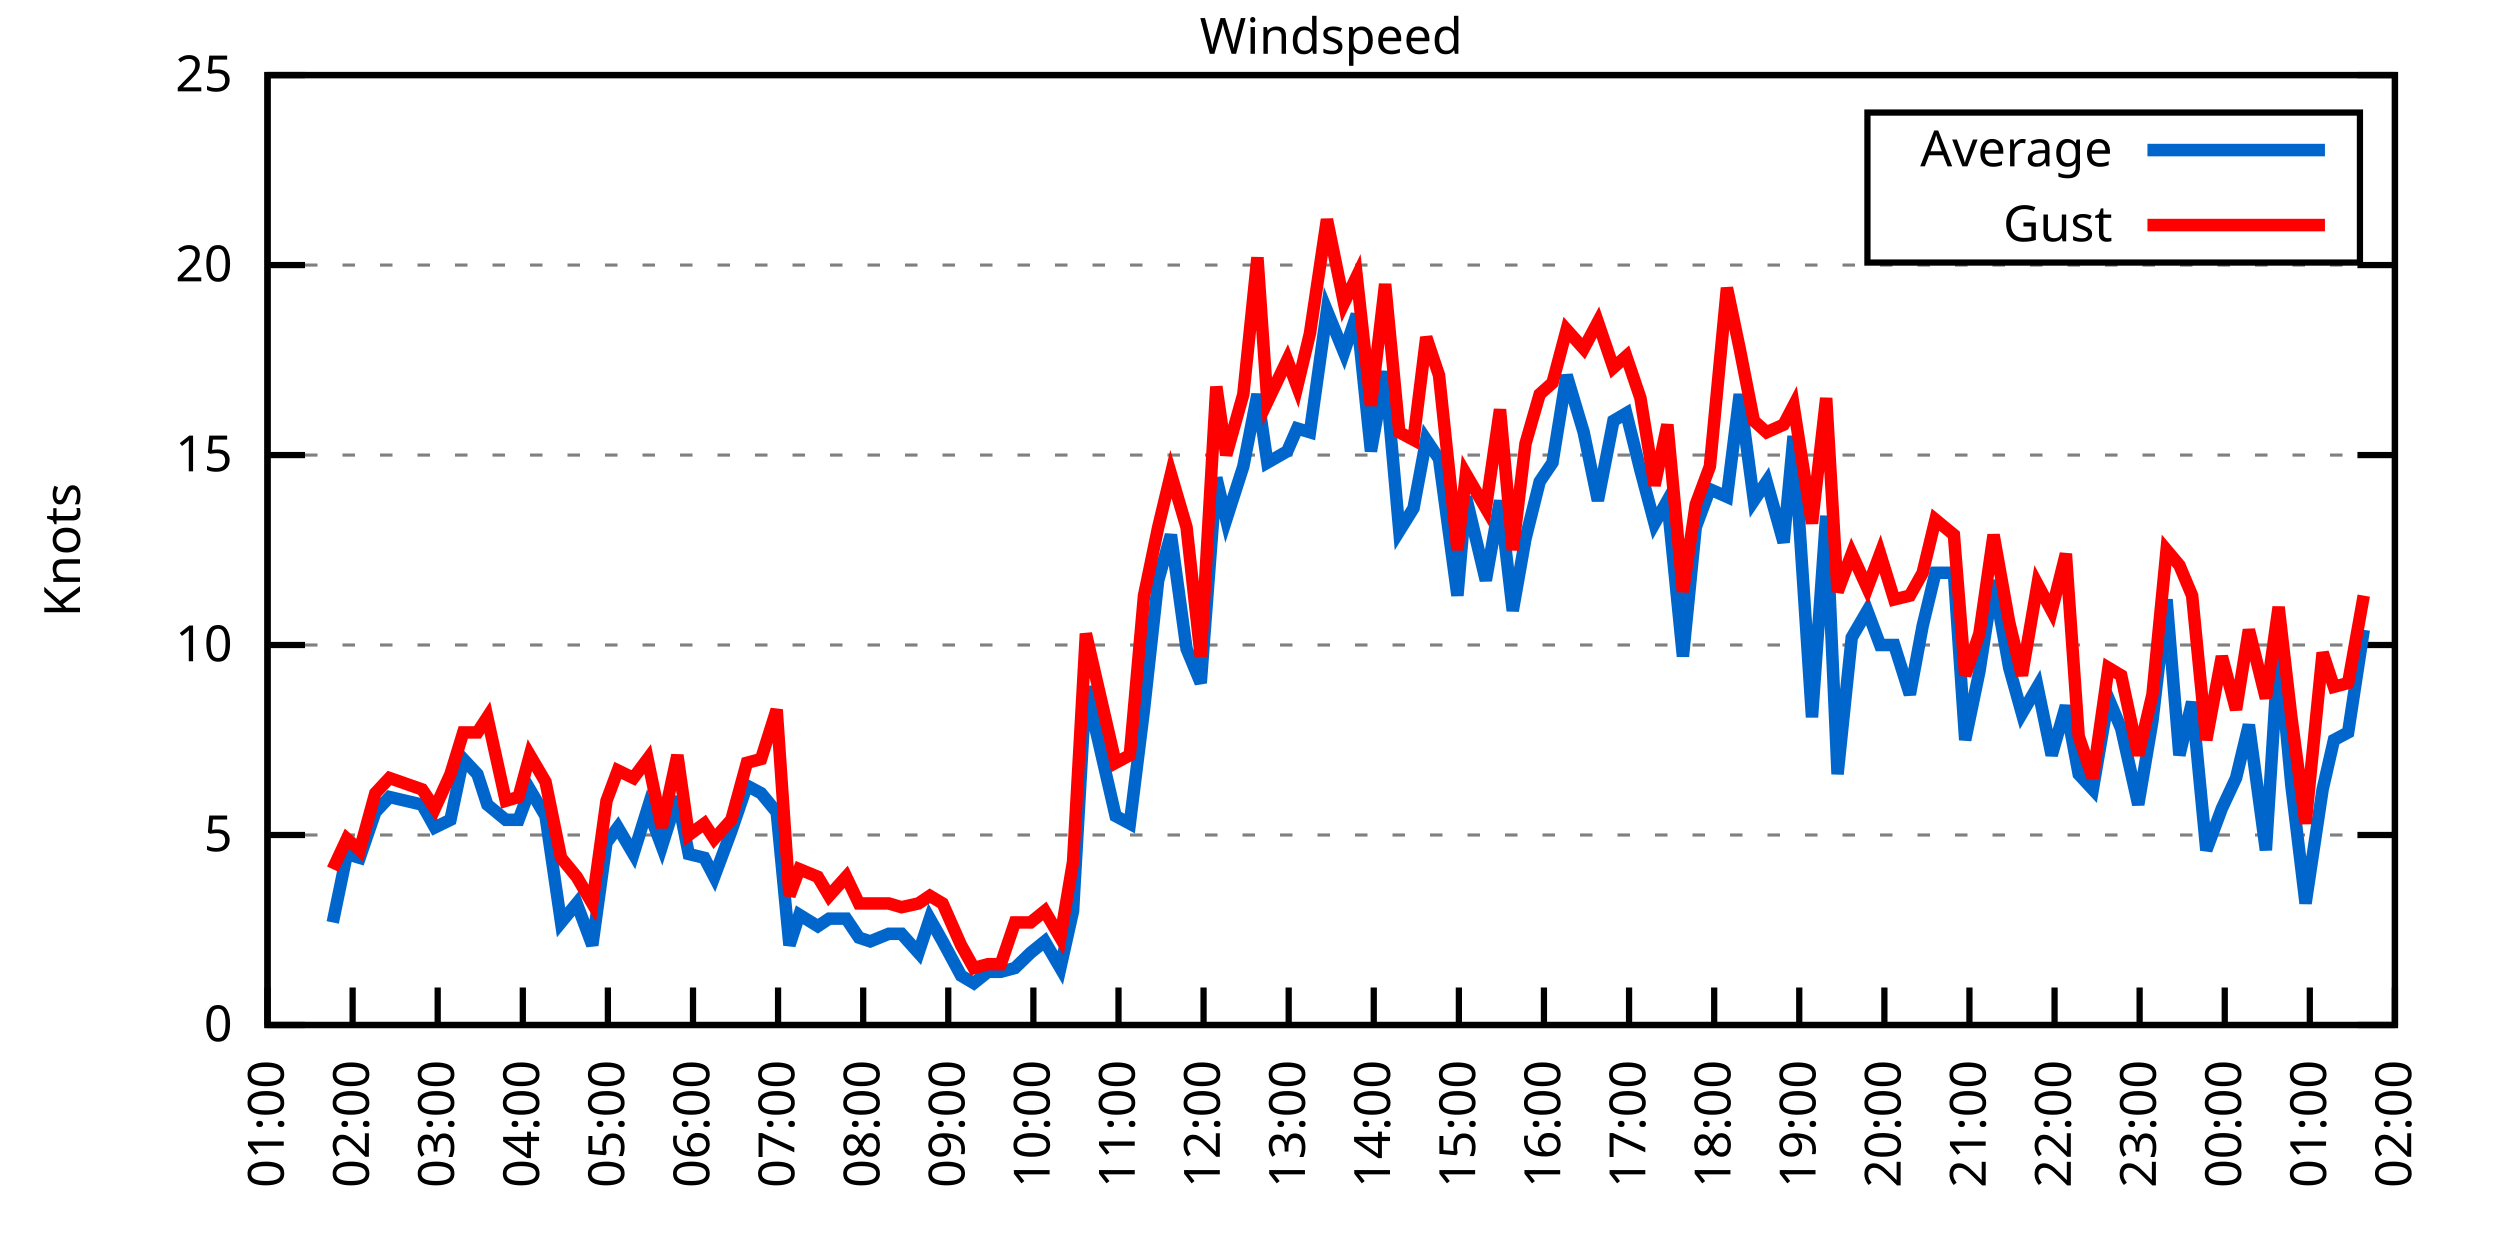
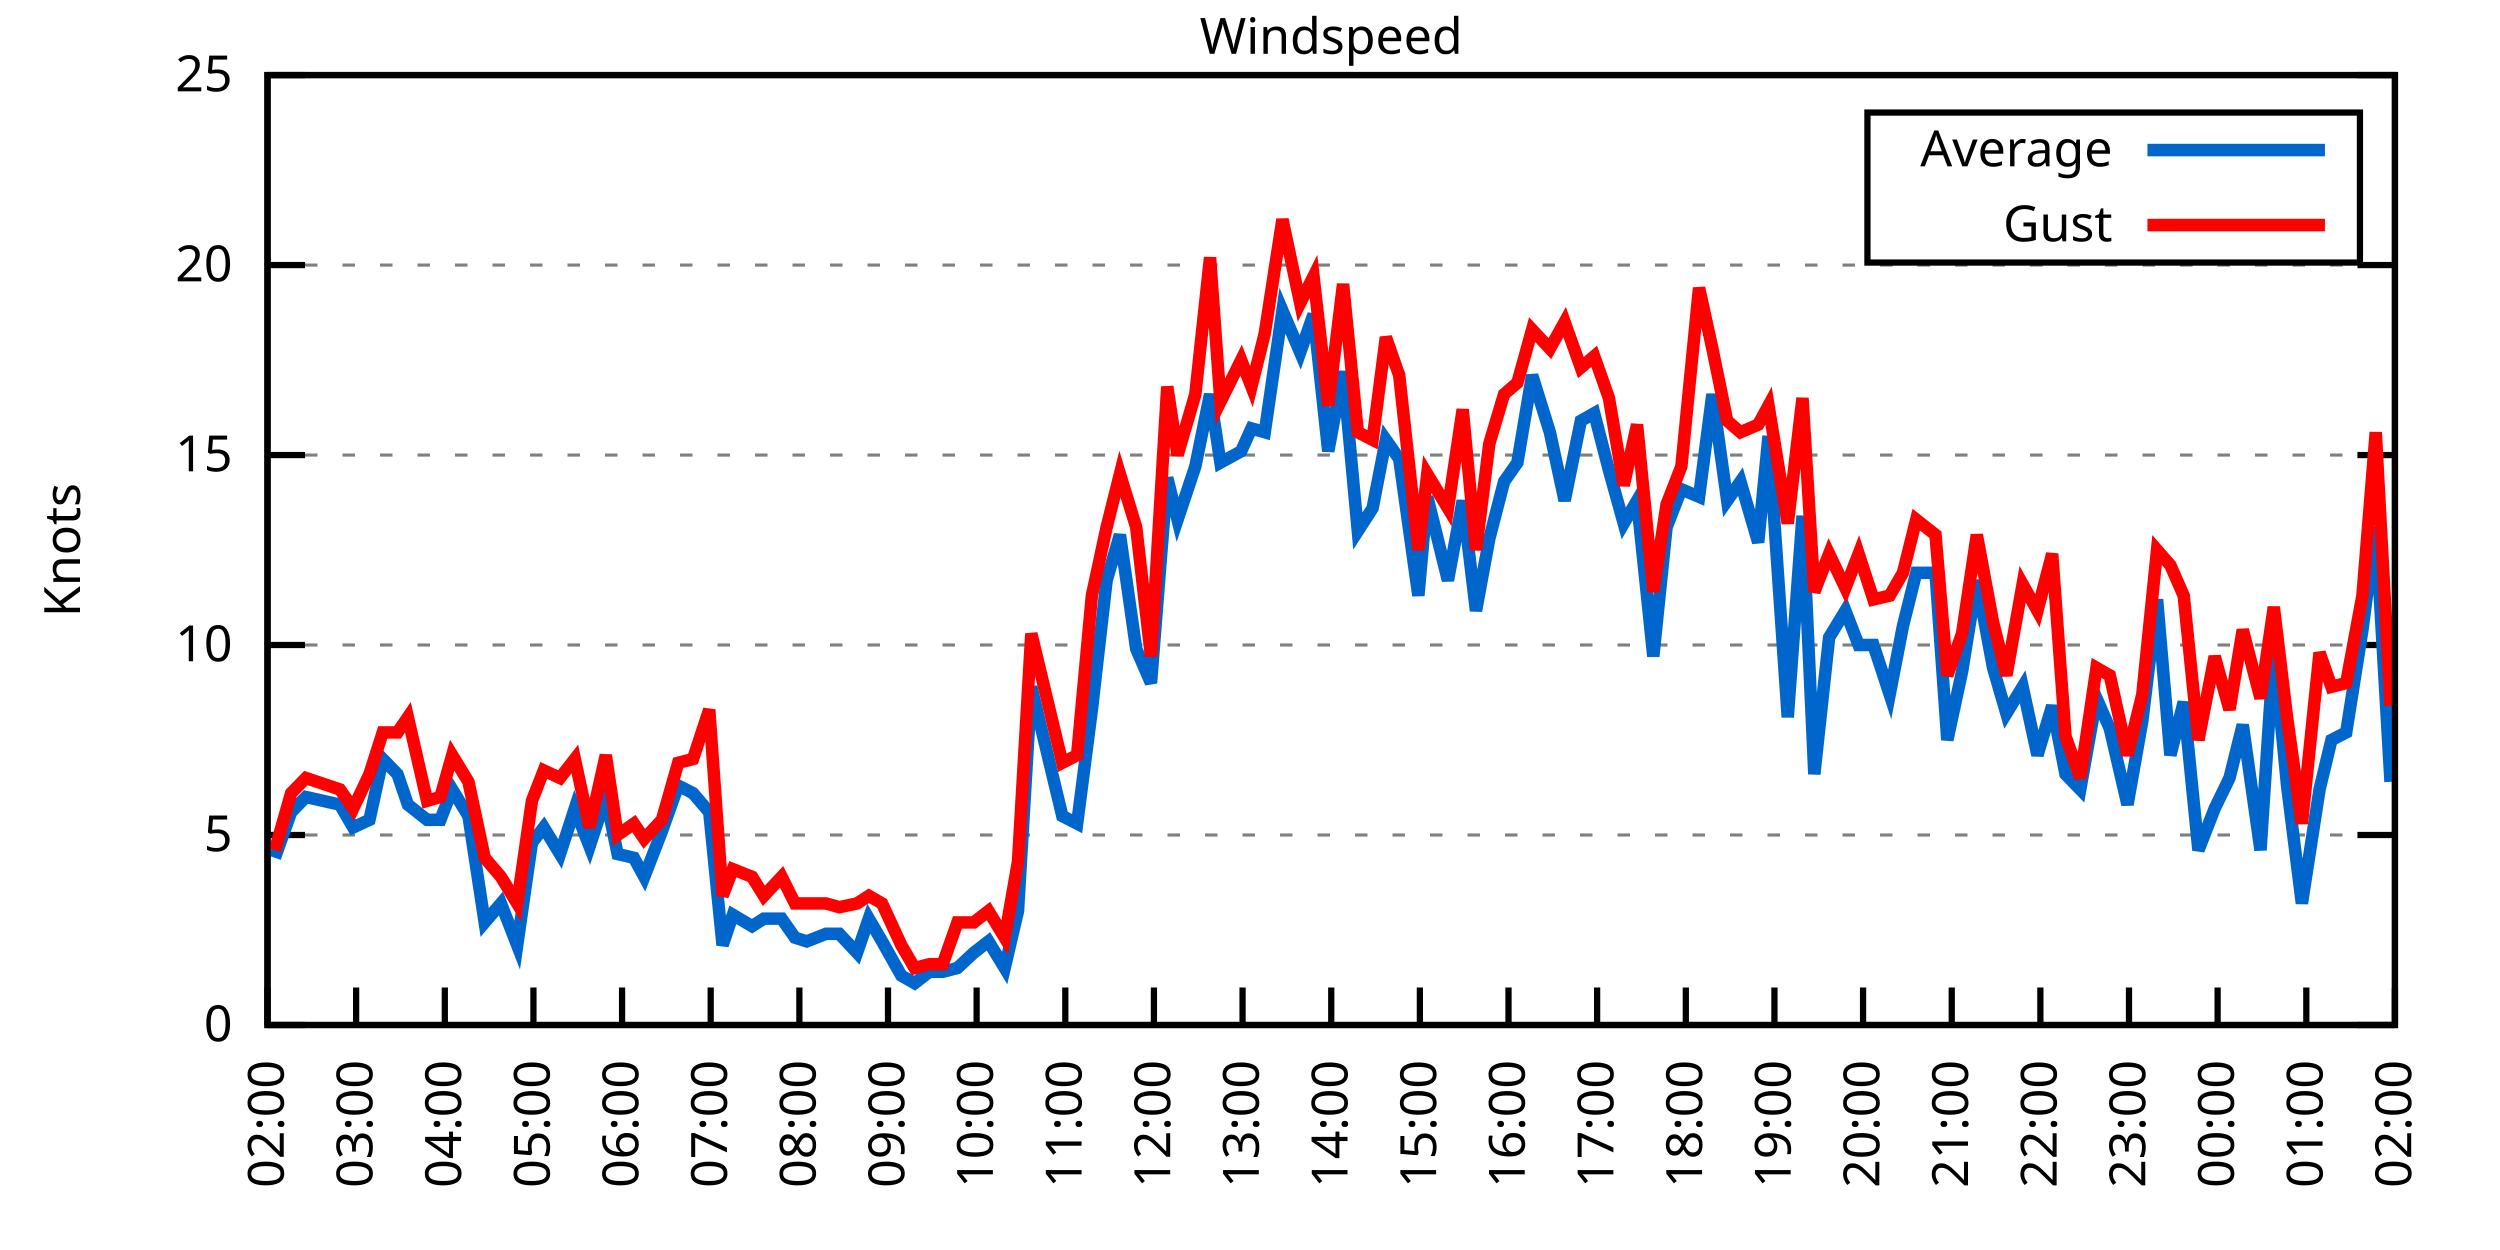
<svg xmlns="http://www.w3.org/2000/svg" xmlns:xlink="http://www.w3.org/1999/xlink" width="400" height="200" viewBox="0 0 400 200">
  <g id="gnuplot_canvas">
    <rect x="0" y="0" width="400" height="200" fill="none" />
    <defs>
      <circle id="gpDot" r="0.5" stroke-width="0.5" stroke="currentColor" />
      <path id="gpPt0" stroke-width="0.333" stroke="currentColor" d="M-1,0 h2 M0,-1 v2" />
      <path id="gpPt1" stroke-width="0.333" stroke="currentColor" d="M-1,-1 L1,1 M1,-1 L-1,1" />
      <path id="gpPt2" stroke-width="0.333" stroke="currentColor" d="M-1,0 L1,0 M0,-1 L0,1 M-1,-1 L1,1 M-1,1 L1,-1" />
      <rect id="gpPt3" stroke-width="0.333" stroke="currentColor" x="-1" y="-1" width="2" height="2" />
      <rect id="gpPt4" stroke-width="0.333" stroke="currentColor" fill="currentColor" x="-1" y="-1" width="2" height="2" />
      <circle id="gpPt5" stroke-width="0.333" stroke="currentColor" cx="0" cy="0" r="1" />
      <use xlink:href="#gpPt5" id="gpPt6" fill="currentColor" stroke="none" />
      <path id="gpPt7" stroke-width="0.333" stroke="currentColor" d="M0,-1.33 L-1.33,0.67 L1.33,0.67 z" />
      <use xlink:href="#gpPt7" id="gpPt8" fill="currentColor" stroke="none" />
      <use xlink:href="#gpPt7" id="gpPt9" stroke="currentColor" transform="rotate(180)" />
      <use xlink:href="#gpPt9" id="gpPt10" fill="currentColor" stroke="none" />
      <use xlink:href="#gpPt3" id="gpPt11" stroke="currentColor" transform="rotate(45)" />
      <use xlink:href="#gpPt11" id="gpPt12" fill="currentColor" stroke="none" />
      <path id="gpPt13" stroke-width="0.333" stroke="currentColor" d="M0,1.330 L1.265,0.411 L0.782,-1.067 L-0.782,-1.076 L-1.265,0.411 z" />
      <use xlink:href="#gpPt13" id="gpPt14" fill="currentColor" stroke="none" />
      <filter id="textbox" filterUnits="objectBoundingBox" x="0" y="0" height="1" width="1">
        <feFlood flood-color="white" flood-opacity="1" result="bgnd" />
        <feComposite in="SourceGraphic" in2="bgnd" operator="atop" />
      </filter>
      <filter id="greybox" filterUnits="objectBoundingBox" x="0" y="0" height="1" width="1">
        <feFlood flood-color="lightgrey" flood-opacity="1" result="grey" />
        <feComposite in="SourceGraphic" in2="grey" operator="atop" />
      </filter>
    </defs>
    <g fill="none" color="white" stroke="currentColor" stroke-width="1.00" stroke-linecap="butt" stroke-linejoin="miter">
</g>
    <g fill="none" color="black" stroke="currentColor" stroke-width="1.00" stroke-linecap="butt" stroke-linejoin="miter">
      <g stroke="none" shape-rendering="crispEdges">
        <polygon fill="rgb(255, 255, 255)" points="42.80,164.00 383.18,164.00 383.18,12.02 42.80,12.02 " />
      </g>
    </g>
    <g fill="none" color="black" stroke="currentColor" stroke-width="1.00" stroke-linecap="butt" stroke-linejoin="miter">
</g>
    <g fill="none" color="black" stroke="black" stroke-width="0.50" stroke-linecap="butt" stroke-linejoin="miter">
</g>
    <g fill="none" color="gray" stroke="currentColor" stroke-width="0.50" stroke-linecap="butt" stroke-linejoin="miter">
      <path stroke="gray" stroke-dasharray="2,4" class="gridline" d="M42.80,164.00 L383.19,164.00  " />
    </g>
    <g fill="none" color="gray" stroke="gray" stroke-width="1.00" stroke-linecap="butt" stroke-linejoin="miter">
</g>
    <g fill="none" color="black" stroke="currentColor" stroke-width="1.00" stroke-linecap="butt" stroke-linejoin="miter">
      <path stroke="black" d="M42.80,164.00 L48.80,164.00 M383.19,164.00 L377.19,164.00  " />
      <g transform="translate(37.20,166.60)" stroke="none" fill="black" font-family="Sans" font-size="8.00" text-anchor="end">
        <text>
          <tspan font-family="Sans"> 0</tspan>
        </text>
      </g>
    </g>
    <g fill="none" color="black" stroke="currentColor" stroke-width="1.00" stroke-linecap="butt" stroke-linejoin="miter">
</g>
    <g fill="none" color="black" stroke="black" stroke-width="0.50" stroke-linecap="butt" stroke-linejoin="miter">
</g>
    <g fill="none" color="gray" stroke="currentColor" stroke-width="0.50" stroke-linecap="butt" stroke-linejoin="miter">
      <path stroke="gray" stroke-dasharray="2,4" class="gridline" d="M42.80,133.60 L383.19,133.60  " />
    </g>
    <g fill="none" color="gray" stroke="gray" stroke-width="1.00" stroke-linecap="butt" stroke-linejoin="miter">
</g>
    <g fill="none" color="black" stroke="currentColor" stroke-width="1.00" stroke-linecap="butt" stroke-linejoin="miter">
      <path stroke="black" d="M42.80,133.60 L48.80,133.60 M383.19,133.60 L377.19,133.60  " />
      <g transform="translate(37.20,136.20)" stroke="none" fill="black" font-family="Sans" font-size="8.00" text-anchor="end">
        <text>
          <tspan font-family="Sans"> 5</tspan>
        </text>
      </g>
    </g>
    <g fill="none" color="black" stroke="currentColor" stroke-width="1.00" stroke-linecap="butt" stroke-linejoin="miter">
</g>
    <g fill="none" color="black" stroke="black" stroke-width="0.50" stroke-linecap="butt" stroke-linejoin="miter">
</g>
    <g fill="none" color="gray" stroke="currentColor" stroke-width="0.50" stroke-linecap="butt" stroke-linejoin="miter">
      <path stroke="gray" stroke-dasharray="2,4" class="gridline" d="M42.80,103.20 L383.19,103.20  " />
    </g>
    <g fill="none" color="gray" stroke="gray" stroke-width="1.00" stroke-linecap="butt" stroke-linejoin="miter">
</g>
    <g fill="none" color="black" stroke="currentColor" stroke-width="1.00" stroke-linecap="butt" stroke-linejoin="miter">
      <path stroke="black" d="M42.80,103.20 L48.80,103.20 M383.19,103.20 L377.19,103.20  " />
      <g transform="translate(37.20,105.80)" stroke="none" fill="black" font-family="Sans" font-size="8.00" text-anchor="end">
        <text>
          <tspan font-family="Sans"> 10</tspan>
        </text>
      </g>
    </g>
    <g fill="none" color="black" stroke="currentColor" stroke-width="1.00" stroke-linecap="butt" stroke-linejoin="miter">
</g>
    <g fill="none" color="black" stroke="black" stroke-width="0.50" stroke-linecap="butt" stroke-linejoin="miter">
</g>
    <g fill="none" color="gray" stroke="currentColor" stroke-width="0.50" stroke-linecap="butt" stroke-linejoin="miter">
      <path stroke="gray" stroke-dasharray="2,4" class="gridline" d="M42.80,72.81 L383.19,72.81  " />
    </g>
    <g fill="none" color="gray" stroke="gray" stroke-width="1.00" stroke-linecap="butt" stroke-linejoin="miter">
</g>
    <g fill="none" color="black" stroke="currentColor" stroke-width="1.00" stroke-linecap="butt" stroke-linejoin="miter">
      <path stroke="black" d="M42.80,72.81 L48.80,72.81 M383.19,72.81 L377.19,72.81  " />
      <g transform="translate(37.20,75.41)" stroke="none" fill="black" font-family="Sans" font-size="8.00" text-anchor="end">
        <text>
          <tspan font-family="Sans"> 15</tspan>
        </text>
      </g>
    </g>
    <g fill="none" color="black" stroke="currentColor" stroke-width="1.00" stroke-linecap="butt" stroke-linejoin="miter">
</g>
    <g fill="none" color="black" stroke="black" stroke-width="0.50" stroke-linecap="butt" stroke-linejoin="miter">
</g>
    <g fill="none" color="gray" stroke="currentColor" stroke-width="0.50" stroke-linecap="butt" stroke-linejoin="miter">
      <path stroke="gray" stroke-dasharray="2,4" class="gridline" d="M42.80,42.41 L383.19,42.41  " />
    </g>
    <g fill="none" color="gray" stroke="gray" stroke-width="1.00" stroke-linecap="butt" stroke-linejoin="miter">
</g>
    <g fill="none" color="black" stroke="currentColor" stroke-width="1.00" stroke-linecap="butt" stroke-linejoin="miter">
      <path stroke="black" d="M42.80,42.41 L48.80,42.41 M383.19,42.41 L377.19,42.41  " />
      <g transform="translate(37.20,45.01)" stroke="none" fill="black" font-family="Sans" font-size="8.00" text-anchor="end">
        <text>
          <tspan font-family="Sans"> 20</tspan>
        </text>
      </g>
    </g>
    <g fill="none" color="black" stroke="currentColor" stroke-width="1.00" stroke-linecap="butt" stroke-linejoin="miter">
</g>
    <g fill="none" color="black" stroke="black" stroke-width="0.50" stroke-linecap="butt" stroke-linejoin="miter">
</g>
    <g fill="none" color="gray" stroke="currentColor" stroke-width="0.50" stroke-linecap="butt" stroke-linejoin="miter">
      <path stroke="gray" stroke-dasharray="2,4" class="gridline" d="M42.80,12.01 L383.19,12.01  " />
    </g>
    <g fill="none" color="gray" stroke="gray" stroke-width="1.00" stroke-linecap="butt" stroke-linejoin="miter">
</g>
    <g fill="none" color="black" stroke="currentColor" stroke-width="1.00" stroke-linecap="butt" stroke-linejoin="miter">
      <path stroke="black" d="M42.80,12.01 L48.80,12.01 M383.19,12.01 L377.19,12.01  " />
      <g transform="translate(37.20,14.61)" stroke="none" fill="black" font-family="Sans" font-size="8.00" text-anchor="end">
        <text>
          <tspan font-family="Sans"> 25</tspan>
        </text>
      </g>
    </g>
    <g fill="none" color="black" stroke="currentColor" stroke-width="1.00" stroke-linecap="butt" stroke-linejoin="miter">
      <path stroke="black" d="M42.80,164.00 L42.80,158.00  " />
      <g transform="translate(45.40,169.60) rotate(270.00)" stroke="none" fill="black" font-family="Sans" font-size="8.00" text-anchor="end">
        <text>
-           <tspan font-family="Sans">01:00</tspan>
-         </text>
-       </g>
-     </g>
-     <g fill="none" color="black" stroke="currentColor" stroke-width="1.00" stroke-linecap="butt" stroke-linejoin="miter">
-       <path stroke="black" d="M56.42,164.00 L56.42,158.00  " />
-       <g transform="translate(59.02,169.60) rotate(270.00)" stroke="none" fill="black" font-family="Sans" font-size="8.00" text-anchor="end">
-         <text>
          <tspan font-family="Sans">02:00</tspan>
        </text>
      </g>
    </g>
    <g fill="none" color="black" stroke="currentColor" stroke-width="1.00" stroke-linecap="butt" stroke-linejoin="miter">
-       <path stroke="black" d="M70.03,164.00 L70.03,158.00  " />
-       <g transform="translate(72.63,169.60) rotate(270.00)" stroke="none" fill="black" font-family="Sans" font-size="8.00" text-anchor="end">
+       <path stroke="black" d="M56.98,164.00 L56.98,158.00  " />
+       <g transform="translate(59.58,169.60) rotate(270.00)" stroke="none" fill="black" font-family="Sans" font-size="8.00" text-anchor="end">
        <text>
          <tspan font-family="Sans">03:00</tspan>
        </text>
      </g>
    </g>
    <g fill="none" color="black" stroke="currentColor" stroke-width="1.00" stroke-linecap="butt" stroke-linejoin="miter">
-       <path stroke="black" d="M83.65,164.00 L83.65,158.00  " />
-       <g transform="translate(86.25,169.60) rotate(270.00)" stroke="none" fill="black" font-family="Sans" font-size="8.00" text-anchor="end">
+       <path stroke="black" d="M71.17,164.00 L71.17,158.00  " />
+       <g transform="translate(73.77,169.60) rotate(270.00)" stroke="none" fill="black" font-family="Sans" font-size="8.00" text-anchor="end">
        <text>
          <tspan font-family="Sans">04:00</tspan>
        </text>
      </g>
    </g>
    <g fill="none" color="black" stroke="currentColor" stroke-width="1.00" stroke-linecap="butt" stroke-linejoin="miter">
-       <path stroke="black" d="M97.26,164.00 L97.26,158.00  " />
-       <g transform="translate(99.86,169.60) rotate(270.00)" stroke="none" fill="black" font-family="Sans" font-size="8.00" text-anchor="end">
+       <path stroke="black" d="M85.35,164.00 L85.35,158.00  " />
+       <g transform="translate(87.95,169.60) rotate(270.00)" stroke="none" fill="black" font-family="Sans" font-size="8.00" text-anchor="end">
        <text>
          <tspan font-family="Sans">05:00</tspan>
        </text>
      </g>
    </g>
    <g fill="none" color="black" stroke="currentColor" stroke-width="1.00" stroke-linecap="butt" stroke-linejoin="miter">
-       <path stroke="black" d="M110.88,164.00 L110.88,158.00  " />
-       <g transform="translate(113.48,169.60) rotate(270.00)" stroke="none" fill="black" font-family="Sans" font-size="8.00" text-anchor="end">
+       <path stroke="black" d="M99.53,164.00 L99.53,158.00  " />
+       <g transform="translate(102.13,169.60) rotate(270.00)" stroke="none" fill="black" font-family="Sans" font-size="8.00" text-anchor="end">
        <text>
          <tspan font-family="Sans">06:00</tspan>
        </text>
      </g>
    </g>
    <g fill="none" color="black" stroke="currentColor" stroke-width="1.00" stroke-linecap="butt" stroke-linejoin="miter">
-       <path stroke="black" d="M124.49,164.00 L124.49,158.00  " />
-       <g transform="translate(127.09,169.60) rotate(270.00)" stroke="none" fill="black" font-family="Sans" font-size="8.00" text-anchor="end">
+       <path stroke="black" d="M113.71,164.00 L113.71,158.00  " />
+       <g transform="translate(116.31,169.60) rotate(270.00)" stroke="none" fill="black" font-family="Sans" font-size="8.00" text-anchor="end">
        <text>
          <tspan font-family="Sans">07:00</tspan>
        </text>
      </g>
    </g>
    <g fill="none" color="black" stroke="currentColor" stroke-width="1.00" stroke-linecap="butt" stroke-linejoin="miter">
-       <path stroke="black" d="M138.11,164.00 L138.11,158.00  " />
-       <g transform="translate(140.71,169.60) rotate(270.00)" stroke="none" fill="black" font-family="Sans" font-size="8.00" text-anchor="end">
+       <path stroke="black" d="M127.90,164.00 L127.90,158.00  " />
+       <g transform="translate(130.50,169.60) rotate(270.00)" stroke="none" fill="black" font-family="Sans" font-size="8.00" text-anchor="end">
        <text>
          <tspan font-family="Sans">08:00</tspan>
        </text>
      </g>
    </g>
    <g fill="none" color="black" stroke="currentColor" stroke-width="1.00" stroke-linecap="butt" stroke-linejoin="miter">
-       <path stroke="black" d="M151.72,164.00 L151.72,158.00  " />
-       <g transform="translate(154.32,169.60) rotate(270.00)" stroke="none" fill="black" font-family="Sans" font-size="8.00" text-anchor="end">
+       <path stroke="black" d="M142.08,164.00 L142.08,158.00  " />
+       <g transform="translate(144.68,169.60) rotate(270.00)" stroke="none" fill="black" font-family="Sans" font-size="8.00" text-anchor="end">
        <text>
          <tspan font-family="Sans">09:00</tspan>
        </text>
      </g>
    </g>
    <g fill="none" color="black" stroke="currentColor" stroke-width="1.00" stroke-linecap="butt" stroke-linejoin="miter">
-       <path stroke="black" d="M165.34,164.00 L165.34,158.00  " />
-       <g transform="translate(167.94,169.60) rotate(270.00)" stroke="none" fill="black" font-family="Sans" font-size="8.00" text-anchor="end">
+       <path stroke="black" d="M156.26,164.00 L156.26,158.00  " />
+       <g transform="translate(158.86,169.60) rotate(270.00)" stroke="none" fill="black" font-family="Sans" font-size="8.00" text-anchor="end">
        <text>
          <tspan font-family="Sans">10:00</tspan>
        </text>
      </g>
    </g>
    <g fill="none" color="black" stroke="currentColor" stroke-width="1.00" stroke-linecap="butt" stroke-linejoin="miter">
-       <path stroke="black" d="M178.96,164.00 L178.96,158.00  " />
-       <g transform="translate(181.56,169.60) rotate(270.00)" stroke="none" fill="black" font-family="Sans" font-size="8.00" text-anchor="end">
+       <path stroke="black" d="M170.45,164.00 L170.45,158.00  " />
+       <g transform="translate(173.05,169.60) rotate(270.00)" stroke="none" fill="black" font-family="Sans" font-size="8.00" text-anchor="end">
        <text>
          <tspan font-family="Sans">11:00</tspan>
        </text>
      </g>
    </g>
    <g fill="none" color="black" stroke="currentColor" stroke-width="1.00" stroke-linecap="butt" stroke-linejoin="miter">
-       <path stroke="black" d="M192.57,164.00 L192.57,158.00  " />
-       <g transform="translate(195.17,169.60) rotate(270.00)" stroke="none" fill="black" font-family="Sans" font-size="8.00" text-anchor="end">
+       <path stroke="black" d="M184.63,164.00 L184.63,158.00  " />
+       <g transform="translate(187.23,169.60) rotate(270.00)" stroke="none" fill="black" font-family="Sans" font-size="8.00" text-anchor="end">
        <text>
          <tspan font-family="Sans">12:00</tspan>
        </text>
      </g>
    </g>
    <g fill="none" color="black" stroke="currentColor" stroke-width="1.00" stroke-linecap="butt" stroke-linejoin="miter">
-       <path stroke="black" d="M206.19,164.00 L206.19,158.00  " />
-       <g transform="translate(208.79,169.60) rotate(270.00)" stroke="none" fill="black" font-family="Sans" font-size="8.00" text-anchor="end">
+       <path stroke="black" d="M198.81,164.00 L198.81,158.00  " />
+       <g transform="translate(201.41,169.60) rotate(270.00)" stroke="none" fill="black" font-family="Sans" font-size="8.00" text-anchor="end">
        <text>
          <tspan font-family="Sans">13:00</tspan>
        </text>
      </g>
    </g>
    <g fill="none" color="black" stroke="currentColor" stroke-width="1.00" stroke-linecap="butt" stroke-linejoin="miter">
-       <path stroke="black" d="M219.80,164.00 L219.80,158.00  " />
-       <g transform="translate(222.40,169.60) rotate(270.00)" stroke="none" fill="black" font-family="Sans" font-size="8.00" text-anchor="end">
+       <path stroke="black" d="M213.00,164.00 L213.00,158.00  " />
+       <g transform="translate(215.60,169.60) rotate(270.00)" stroke="none" fill="black" font-family="Sans" font-size="8.00" text-anchor="end">
        <text>
          <tspan font-family="Sans">14:00</tspan>
        </text>
      </g>
    </g>
    <g fill="none" color="black" stroke="currentColor" stroke-width="1.00" stroke-linecap="butt" stroke-linejoin="miter">
-       <path stroke="black" d="M233.42,164.00 L233.42,158.00  " />
-       <g transform="translate(236.02,169.60) rotate(270.00)" stroke="none" fill="black" font-family="Sans" font-size="8.00" text-anchor="end">
+       <path stroke="black" d="M227.18,164.00 L227.18,158.00  " />
+       <g transform="translate(229.78,169.60) rotate(270.00)" stroke="none" fill="black" font-family="Sans" font-size="8.00" text-anchor="end">
        <text>
          <tspan font-family="Sans">15:00</tspan>
        </text>
      </g>
    </g>
    <g fill="none" color="black" stroke="currentColor" stroke-width="1.00" stroke-linecap="butt" stroke-linejoin="miter">
-       <path stroke="black" d="M247.03,164.00 L247.03,158.00  " />
-       <g transform="translate(249.63,169.60) rotate(270.00)" stroke="none" fill="black" font-family="Sans" font-size="8.00" text-anchor="end">
+       <path stroke="black" d="M241.36,164.00 L241.36,158.00  " />
+       <g transform="translate(243.96,169.60) rotate(270.00)" stroke="none" fill="black" font-family="Sans" font-size="8.00" text-anchor="end">
        <text>
          <tspan font-family="Sans">16:00</tspan>
        </text>
      </g>
    </g>
    <g fill="none" color="black" stroke="currentColor" stroke-width="1.00" stroke-linecap="butt" stroke-linejoin="miter">
-       <path stroke="black" d="M260.65,164.00 L260.65,158.00  " />
-       <g transform="translate(263.25,169.60) rotate(270.00)" stroke="none" fill="black" font-family="Sans" font-size="8.00" text-anchor="end">
+       <path stroke="black" d="M255.54,164.00 L255.54,158.00  " />
+       <g transform="translate(258.14,169.60) rotate(270.00)" stroke="none" fill="black" font-family="Sans" font-size="8.00" text-anchor="end">
        <text>
          <tspan font-family="Sans">17:00</tspan>
        </text>
      </g>
    </g>
    <g fill="none" color="black" stroke="currentColor" stroke-width="1.00" stroke-linecap="butt" stroke-linejoin="miter">
-       <path stroke="black" d="M274.27,164.00 L274.27,158.00  " />
-       <g transform="translate(276.87,169.60) rotate(270.00)" stroke="none" fill="black" font-family="Sans" font-size="8.00" text-anchor="end">
+       <path stroke="black" d="M269.73,164.00 L269.73,158.00  " />
+       <g transform="translate(272.33,169.60) rotate(270.00)" stroke="none" fill="black" font-family="Sans" font-size="8.00" text-anchor="end">
        <text>
          <tspan font-family="Sans">18:00</tspan>
        </text>
      </g>
    </g>
    <g fill="none" color="black" stroke="currentColor" stroke-width="1.00" stroke-linecap="butt" stroke-linejoin="miter">
-       <path stroke="black" d="M287.88,164.00 L287.88,158.00  " />
-       <g transform="translate(290.48,169.60) rotate(270.00)" stroke="none" fill="black" font-family="Sans" font-size="8.00" text-anchor="end">
+       <path stroke="black" d="M283.91,164.00 L283.91,158.00  " />
+       <g transform="translate(286.51,169.60) rotate(270.00)" stroke="none" fill="black" font-family="Sans" font-size="8.00" text-anchor="end">
        <text>
          <tspan font-family="Sans">19:00</tspan>
        </text>
      </g>
    </g>
    <g fill="none" color="black" stroke="currentColor" stroke-width="1.00" stroke-linecap="butt" stroke-linejoin="miter">
-       <path stroke="black" d="M301.50,164.00 L301.50,158.00  " />
-       <g transform="translate(304.10,169.60) rotate(270.00)" stroke="none" fill="black" font-family="Sans" font-size="8.00" text-anchor="end">
+       <path stroke="black" d="M298.09,164.00 L298.09,158.00  " />
+       <g transform="translate(300.69,169.60) rotate(270.00)" stroke="none" fill="black" font-family="Sans" font-size="8.00" text-anchor="end">
        <text>
          <tspan font-family="Sans">20:00</tspan>
        </text>
      </g>
    </g>
    <g fill="none" color="black" stroke="currentColor" stroke-width="1.00" stroke-linecap="butt" stroke-linejoin="miter">
-       <path stroke="black" d="M315.11,164.00 L315.11,158.00  " />
-       <g transform="translate(317.71,169.60) rotate(270.00)" stroke="none" fill="black" font-family="Sans" font-size="8.00" text-anchor="end">
+       <path stroke="black" d="M312.28,164.00 L312.28,158.00  " />
+       <g transform="translate(314.88,169.60) rotate(270.00)" stroke="none" fill="black" font-family="Sans" font-size="8.00" text-anchor="end">
        <text>
          <tspan font-family="Sans">21:00</tspan>
        </text>
      </g>
    </g>
    <g fill="none" color="black" stroke="currentColor" stroke-width="1.00" stroke-linecap="butt" stroke-linejoin="miter">
-       <path stroke="black" d="M328.73,164.00 L328.73,158.00  " />
-       <g transform="translate(331.33,169.60) rotate(270.00)" stroke="none" fill="black" font-family="Sans" font-size="8.00" text-anchor="end">
+       <path stroke="black" d="M326.46,164.00 L326.46,158.00  " />
+       <g transform="translate(329.06,169.60) rotate(270.00)" stroke="none" fill="black" font-family="Sans" font-size="8.00" text-anchor="end">
        <text>
          <tspan font-family="Sans">22:00</tspan>
        </text>
      </g>
    </g>
    <g fill="none" color="black" stroke="currentColor" stroke-width="1.00" stroke-linecap="butt" stroke-linejoin="miter">
-       <path stroke="black" d="M342.34,164.00 L342.34,158.00  " />
-       <g transform="translate(344.94,169.60) rotate(270.00)" stroke="none" fill="black" font-family="Sans" font-size="8.00" text-anchor="end">
+       <path stroke="black" d="M340.64,164.00 L340.64,158.00  " />
+       <g transform="translate(343.24,169.60) rotate(270.00)" stroke="none" fill="black" font-family="Sans" font-size="8.00" text-anchor="end">
        <text>
          <tspan font-family="Sans">23:00</tspan>
        </text>
      </g>
    </g>
    <g fill="none" color="black" stroke="currentColor" stroke-width="1.00" stroke-linecap="butt" stroke-linejoin="miter">
-       <path stroke="black" d="M355.96,164.00 L355.96,158.00  " />
-       <g transform="translate(358.56,169.60) rotate(270.00)" stroke="none" fill="black" font-family="Sans" font-size="8.00" text-anchor="end">
+       <path stroke="black" d="M354.82,164.00 L354.82,158.00  " />
+       <g transform="translate(357.42,169.60) rotate(270.00)" stroke="none" fill="black" font-family="Sans" font-size="8.00" text-anchor="end">
        <text>
          <tspan font-family="Sans">00:00</tspan>
        </text>
      </g>
    </g>
    <g fill="none" color="black" stroke="currentColor" stroke-width="1.00" stroke-linecap="butt" stroke-linejoin="miter">
-       <path stroke="black" d="M369.57,164.00 L369.57,158.00  " />
-       <g transform="translate(372.17,169.60) rotate(270.00)" stroke="none" fill="black" font-family="Sans" font-size="8.00" text-anchor="end">
+       <path stroke="black" d="M369.01,164.00 L369.01,158.00  " />
+       <g transform="translate(371.61,169.60) rotate(270.00)" stroke="none" fill="black" font-family="Sans" font-size="8.00" text-anchor="end">
        <text>
          <tspan font-family="Sans">01:00</tspan>
        </text>
      </g>
    </g>
    <g fill="none" color="black" stroke="currentColor" stroke-width="1.00" stroke-linecap="butt" stroke-linejoin="miter">
      <path stroke="black" d="M383.19,164.00 L383.19,158.00  " />
      <g transform="translate(385.79,169.60) rotate(270.00)" stroke="none" fill="black" font-family="Sans" font-size="8.00" text-anchor="end">
        <text>
          <tspan font-family="Sans">02:00</tspan>
        </text>
      </g>
    </g>
    <g fill="none" color="black" stroke="currentColor" stroke-width="1.00" stroke-linecap="butt" stroke-linejoin="miter">
</g>
    <g fill="none" color="black" stroke="currentColor" stroke-width="1.00" stroke-linecap="butt" stroke-linejoin="miter">
      <path stroke="black" d="M42.80,12.01 L42.80,164.00 L383.19,164.00 L383.19,12.01 L42.80,12.01 Z  " />
    </g>
    <g fill="none" color="black" stroke="currentColor" stroke-width="1.00" stroke-linecap="butt" stroke-linejoin="miter">
</g>
    <g fill="none" color="black" stroke="currentColor" stroke-width="1.00" stroke-linecap="butt" stroke-linejoin="miter">
      <path stroke="black" d="M298.79,42.01 L298.79,18.01 L377.59,18.01 L377.59,42.01 L298.79,42.01 Z  " />
    </g>
    <g id="Windspeed_plot_1">
      <g fill="none" color="white" stroke="black" stroke-width="2.00" stroke-linecap="butt" stroke-linejoin="miter">
</g>
      <g fill="none" color="black" stroke="currentColor" stroke-width="2.00" stroke-linecap="butt" stroke-linejoin="miter">
        <g transform="translate(337.99,26.61)" stroke="none" fill="black" font-family="Sans" font-size="8.00" text-anchor="end">
          <text>
            <tspan font-family="Sans">Average</tspan>
          </text>
        </g>
      </g>
      <g fill="none" color="black" stroke="currentColor" stroke-width="2.00" stroke-linecap="butt" stroke-linejoin="miter">
-         <path stroke="rgb(  0, 102, 204)" d="M343.59,24.01 L371.99,24.01 M53.24,147.59 L55.51,136.64 L57.55,137.25 L60.05,129.95 L62.32,127.52 L67.54,128.74   L69.58,132.39 L72.07,131.17 L74.12,121.44 L76.39,123.87 L77.97,128.74 L80.92,131.17 L82.97,131.17 L84.78,126.31   L87.28,130.56 L89.77,147.59 L92.27,144.55 L94.77,151.23 L97.04,134.82 L98.85,132.39 L101.35,136.64 L103.62,129.35   L105.89,135.43 L108.38,127.52 L110.20,136.64 L112.69,137.25 L114.28,140.29 L117.01,132.99 L119.50,125.70 L121.77,126.91   L124.27,129.95 L126.31,151.23 L127.90,146.37 L130.85,148.19 L132.66,146.98 L135.39,146.98 L137.43,150.02 L139.24,150.62   L142.19,149.41 L144.24,149.41 L146.96,152.45 L148.77,146.98 L150.82,150.62 L153.77,156.10 L155.81,157.31 L158.08,155.49   L160.12,155.49 L162.39,154.88 L164.89,152.45 L167.16,150.62 L169.65,154.88 L171.69,145.76 L173.74,109.89 L178.50,130.56   L180.77,131.78 L183.04,113.54 L185.31,92.87 L187.35,85.57 L189.85,103.81 L192.12,109.28 L194.61,76.45 L196.20,83.14   L198.93,74.63 L201.19,63.08 L202.78,74.02 L205.96,72.20 L207.55,68.55 L209.59,69.16 L212.31,49.70 L215.04,56.39   L217.08,50.31 L219.35,72.20 L221.62,59.43 L223.89,84.97 L226.16,81.32 L228.20,70.37 L230.24,73.41 L233.19,95.30   L234.55,79.49 L237.73,92.87 L240.00,80.10 L242.04,97.73 L244.08,86.18 L246.35,77.06 L248.40,74.02 L250.66,60.04   L253.39,69.16 L255.66,80.10 L258.15,67.33 L260.20,66.12 L262.47,75.24 L264.73,83.75 L266.78,80.10 L269.27,105.03   L271.32,84.36 L273.58,78.28 L276.31,79.49 L278.35,63.08 L280.62,80.10 L282.66,77.06 L285.38,86.79 L286.97,69.77   L289.92,114.76 L292.19,82.53 L294.01,123.87 L296.28,101.99 L298.77,97.73 L300.82,103.20 L303.08,103.20 L305.58,111.11   L307.62,100.16 L309.67,91.65 L312.62,91.65 L314.43,118.40 L316.70,107.46 L318.97,92.87 L321.47,106.85 L323.51,114.15   L326.00,109.89 L328.27,120.83 L330.54,112.93 L332.59,123.87 L334.85,126.31 L337.35,111.72 L339.39,116.58 L342.12,128.74   L344.39,115.36 L346.65,95.91 L348.70,120.83 L350.74,112.32 L353.01,136.03 L355.50,129.35 L357.77,124.48 L359.82,115.97   L362.54,136.03 L364.58,103.81 L366.62,125.70 L368.89,144.55 L371.62,126.31 L373.43,118.40 L375.70,117.19 L378.20,100.77    " />
+         <path stroke="rgb(  0, 102, 204)" d="M343.59,24.01 L371.99,24.01 M43.98,137.25 L46.58,129.95 L48.95,127.52 L54.38,128.74 L56.51,132.39 L59.11,131.17   L61.24,121.44 L63.60,123.87 L65.26,128.74 L68.33,131.17 L70.46,131.17 L72.35,126.31 L74.95,130.56 L77.55,147.59   L80.15,144.55 L82.75,151.23 L85.11,134.82 L87.00,132.39 L89.60,136.64 L91.97,129.35 L94.33,135.43 L96.93,127.52   L98.82,136.64 L101.42,137.25 L103.08,140.29 L105.91,132.99 L108.51,125.70 L110.88,126.91 L113.48,129.95 L115.61,151.23   L117.26,146.37 L120.33,148.19 L122.22,146.98 L125.06,146.98 L127.19,150.02 L129.08,150.62 L132.15,149.41 L134.28,149.41   L137.12,152.45 L139.01,146.98 L141.13,150.62 L144.21,156.10 L146.34,157.31 L148.70,155.49 L150.83,155.49 L153.19,154.88   L155.79,152.45 L158.15,150.62 L160.75,154.88 L162.88,145.76 L165.01,109.89 L169.97,130.56 L172.34,131.78 L174.70,113.54   L177.06,92.87 L179.19,85.57 L181.79,103.81 L184.16,109.28 L186.76,76.45 L188.41,83.14 L191.25,74.63 L193.61,63.08   L195.27,74.02 L198.58,72.20 L200.23,68.55 L202.36,69.16 L205.19,49.70 L208.03,56.39 L210.16,50.31 L212.52,72.20   L214.89,59.43 L217.25,84.97 L219.61,81.32 L221.74,70.37 L223.87,73.41 L226.94,95.30 L228.36,79.49 L231.67,92.87   L234.03,80.10 L236.16,97.73 L238.29,86.18 L240.65,77.06 L242.78,74.02 L245.14,60.04 L247.98,69.16 L250.34,80.10   L252.94,67.33 L255.07,66.12 L257.43,75.24 L259.80,83.75 L261.93,80.10 L264.53,105.03 L266.65,84.36 L269.02,78.28   L271.85,79.49 L273.98,63.08 L276.35,80.10 L278.47,77.06 L281.31,86.79 L282.96,69.77 L286.04,114.76 L288.40,82.53   L290.29,123.87 L292.66,101.99 L295.26,97.73 L297.38,103.20 L299.75,103.20 L302.35,111.11 L304.47,100.16 L306.60,91.65   L309.68,91.65 L311.57,118.40 L313.93,107.46 L316.29,92.87 L318.89,106.85 L321.02,114.15 L323.62,109.89 L325.99,120.83   L328.35,112.93 L330.48,123.87 L332.84,126.31 L335.44,111.72 L337.57,116.58 L340.40,128.74 L342.77,115.36 L345.13,95.91   L347.26,120.83 L349.39,112.32 L351.75,136.03 L354.35,129.35 L356.72,124.48 L358.84,115.97 L361.68,136.03 L363.81,103.81   L365.93,125.70 L368.30,144.55 L371.13,126.31 L373.03,118.40 L375.39,117.19 L377.99,100.77 L380.12,84.36 L382.48,125.09    " />
      </g>
    </g>
    <g id="Windspeed_plot_2">
      <g fill="none" color="black" stroke="currentColor" stroke-width="2.00" stroke-linecap="butt" stroke-linejoin="miter">
        <g transform="translate(337.99,38.61)" stroke="none" fill="black" font-family="Sans" font-size="8.00" text-anchor="end">
          <text>
            <tspan font-family="Sans">Gust</tspan>
          </text>
        </g>
      </g>
      <g fill="none" color="black" stroke="currentColor" stroke-width="2.00" stroke-linecap="butt" stroke-linejoin="miter">
-         <path stroke="rgb(255,   0,   0)" d="M343.59,36.01 L371.99,36.01 M53.24,139.07 L55.51,134.21 L57.55,136.03 L60.05,126.91 L62.32,124.48 L67.54,126.31   L69.58,129.35 L72.07,123.87 L74.12,117.19 L76.39,117.19 L77.97,114.76 L80.92,128.13 L82.97,127.52 L84.78,120.83   L87.28,125.09 L89.77,137.25 L92.27,140.29 L94.77,144.55 L97.04,128.13 L98.85,123.27 L101.35,124.48 L103.62,121.44   L105.89,132.39 L108.38,120.83 L110.20,133.60 L112.69,131.78 L114.28,134.21 L117.01,131.17 L119.50,122.05 L121.77,121.44   L124.27,113.54 L126.31,143.33 L127.90,139.07 L130.85,140.29 L132.66,143.33 L135.39,140.29 L137.43,144.55 L139.24,144.55   L142.19,144.55 L144.24,145.15 L146.96,144.55 L148.77,143.33 L150.82,144.55 L153.77,151.23 L155.81,154.88 L158.08,154.27   L160.12,154.27 L162.39,147.59 L164.89,147.59 L167.16,145.76 L169.65,150.02 L171.69,137.86 L173.74,101.38 L178.50,122.05   L180.77,120.83 L183.04,95.30 L185.31,84.36 L187.35,75.85 L189.85,84.36 L192.12,105.03 L194.61,61.86 L196.20,72.81   L198.93,63.08 L201.19,41.19 L202.78,64.29 L205.96,57.61 L207.55,61.86 L209.59,53.35 L212.31,35.11 L215.04,48.49   L217.08,44.23 L219.35,64.90 L221.62,45.45 L223.89,69.16 L226.16,70.37 L228.20,53.96 L230.24,60.04 L233.19,88.00   L234.55,75.85 L237.73,81.32 L240.00,65.51 L242.04,88.00 L244.08,70.98 L246.35,63.08 L248.40,61.25 L250.66,52.74   L253.39,55.78 L255.66,51.53 L258.15,58.82 L260.20,57.00 L262.47,63.69 L264.73,77.67 L266.78,67.94 L269.27,94.69   L271.32,80.71 L273.58,74.63 L276.31,46.06 L278.35,55.78 L280.62,67.33 L282.66,69.16 L285.38,67.94 L286.97,64.90   L289.92,83.75 L292.19,63.69 L294.01,94.69 L296.28,88.61 L298.77,94.08 L300.82,88.61 L303.08,95.91 L305.58,95.30   L307.62,91.65 L309.67,83.14 L312.62,85.57 L314.43,108.07 L316.70,101.38 L318.97,85.57 L321.47,99.56 L323.51,108.07   L326.00,93.48 L328.27,97.73 L330.54,88.61 L332.59,117.80 L334.85,124.48 L337.35,106.85 L339.39,108.07 L342.12,120.83   L344.39,111.11 L346.65,88.00 L348.70,90.44 L350.74,95.30 L353.01,118.40 L355.50,105.03 L357.77,113.54 L359.82,100.77   L362.54,111.72 L364.58,97.12 L366.62,114.76 L368.89,131.78 L371.62,104.42 L373.43,109.89 L375.70,109.28 L378.20,95.30    " />
+         <path stroke="rgb(255,   0,   0)" d="M343.59,36.01 L371.99,36.01 M43.98,136.03 L46.58,126.91 L48.95,124.48 L54.38,126.31 L56.51,129.35 L59.11,123.87   L61.24,117.19 L63.60,117.19 L65.26,114.76 L68.33,128.13 L70.46,127.52 L72.35,120.83 L74.95,125.09 L77.55,137.25   L80.15,140.29 L82.75,144.55 L85.11,128.13 L87.00,123.27 L89.60,124.48 L91.97,121.44 L94.33,132.39 L96.93,120.83   L98.82,133.60 L101.42,131.78 L103.08,134.21 L105.91,131.17 L108.51,122.05 L110.88,121.44 L113.48,113.54 L115.61,143.33   L117.26,139.07 L120.33,140.29 L122.22,143.33 L125.06,140.29 L127.19,144.55 L129.08,144.55 L132.15,144.55 L134.28,145.15   L137.12,144.55 L139.01,143.33 L141.13,144.55 L144.21,151.23 L146.34,154.88 L148.70,154.27 L150.83,154.27 L153.19,147.59   L155.79,147.59 L158.15,145.76 L160.75,150.02 L162.88,137.86 L165.01,101.38 L169.97,122.05 L172.34,120.83 L174.70,95.30   L177.06,84.36 L179.19,75.85 L181.79,84.36 L184.16,105.03 L186.76,61.86 L188.41,72.81 L191.25,63.08 L193.61,41.19   L195.27,64.29 L198.58,57.61 L200.23,61.86 L202.36,53.35 L205.19,35.11 L208.03,48.49 L210.16,44.23 L212.52,64.90   L214.89,45.45 L217.25,69.16 L219.61,70.37 L221.74,53.96 L223.87,60.04 L226.94,88.00 L228.36,75.85 L231.67,81.32   L234.03,65.51 L236.16,88.00 L238.29,70.98 L240.65,63.08 L242.78,61.25 L245.14,52.74 L247.98,55.78 L250.34,51.53   L252.94,58.82 L255.07,57.00 L257.43,63.69 L259.80,77.67 L261.93,67.94 L264.53,94.69 L266.65,80.71 L269.02,74.63   L271.85,46.06 L273.98,55.78 L276.35,67.33 L278.47,69.16 L281.31,67.94 L282.96,64.90 L286.04,83.75 L288.40,63.69   L290.29,94.69 L292.66,88.61 L295.26,94.08 L297.38,88.61 L299.75,95.91 L302.35,95.30 L304.47,91.65 L306.60,83.14   L309.68,85.57 L311.57,108.07 L313.93,101.38 L316.29,85.57 L318.89,99.56 L321.02,108.07 L323.62,93.48 L325.99,97.73   L328.35,88.61 L330.48,117.80 L332.84,124.48 L335.44,106.85 L337.57,108.07 L340.40,120.83 L342.77,111.11 L345.13,88.00   L347.26,90.44 L349.39,95.30 L351.75,118.40 L354.35,105.03 L356.72,113.54 L358.84,100.77 L361.68,111.72 L363.81,97.12   L365.93,114.76 L368.30,131.78 L371.13,104.42 L373.03,109.89 L375.39,109.28 L377.99,95.30 L380.12,69.16 L382.48,112.93    " />
      </g>
    </g>
    <g fill="none" color="black" stroke="currentColor" stroke-width="2.00" stroke-linecap="butt" stroke-linejoin="miter">
</g>
    <g fill="none" color="black" stroke="black" stroke-width="1.00" stroke-linecap="butt" stroke-linejoin="miter">
</g>
    <g fill="none" color="black" stroke="currentColor" stroke-width="1.00" stroke-linecap="butt" stroke-linejoin="miter">
      <path stroke="black" d="M42.80,12.01 L42.80,164.00 L383.19,164.00 L383.19,12.01 L42.80,12.01 Z  " />
      <g transform="translate(12.80,88.01) rotate(270.00)" stroke="none" fill="black" font-family="Sans" font-size="8.00" text-anchor="middle">
        <text>
          <tspan font-family="Sans">Knots</tspan>
        </text>
      </g>
    </g>
    <g fill="none" color="black" stroke="currentColor" stroke-width="1.00" stroke-linecap="butt" stroke-linejoin="miter">
</g>
    <g fill="none" color="black" stroke="currentColor" stroke-width="1.00" stroke-linecap="butt" stroke-linejoin="miter">
      <g transform="translate(212.99,8.61)" stroke="none" fill="black" font-family="Sans" font-size="8.00" text-anchor="middle">
        <text>
          <tspan font-family="Sans">Windspeed</tspan>
        </text>
      </g>
    </g>
    <g fill="none" color="black" stroke="currentColor" stroke-width="1.00" stroke-linecap="butt" stroke-linejoin="miter">
</g>
  </g>
</svg>
